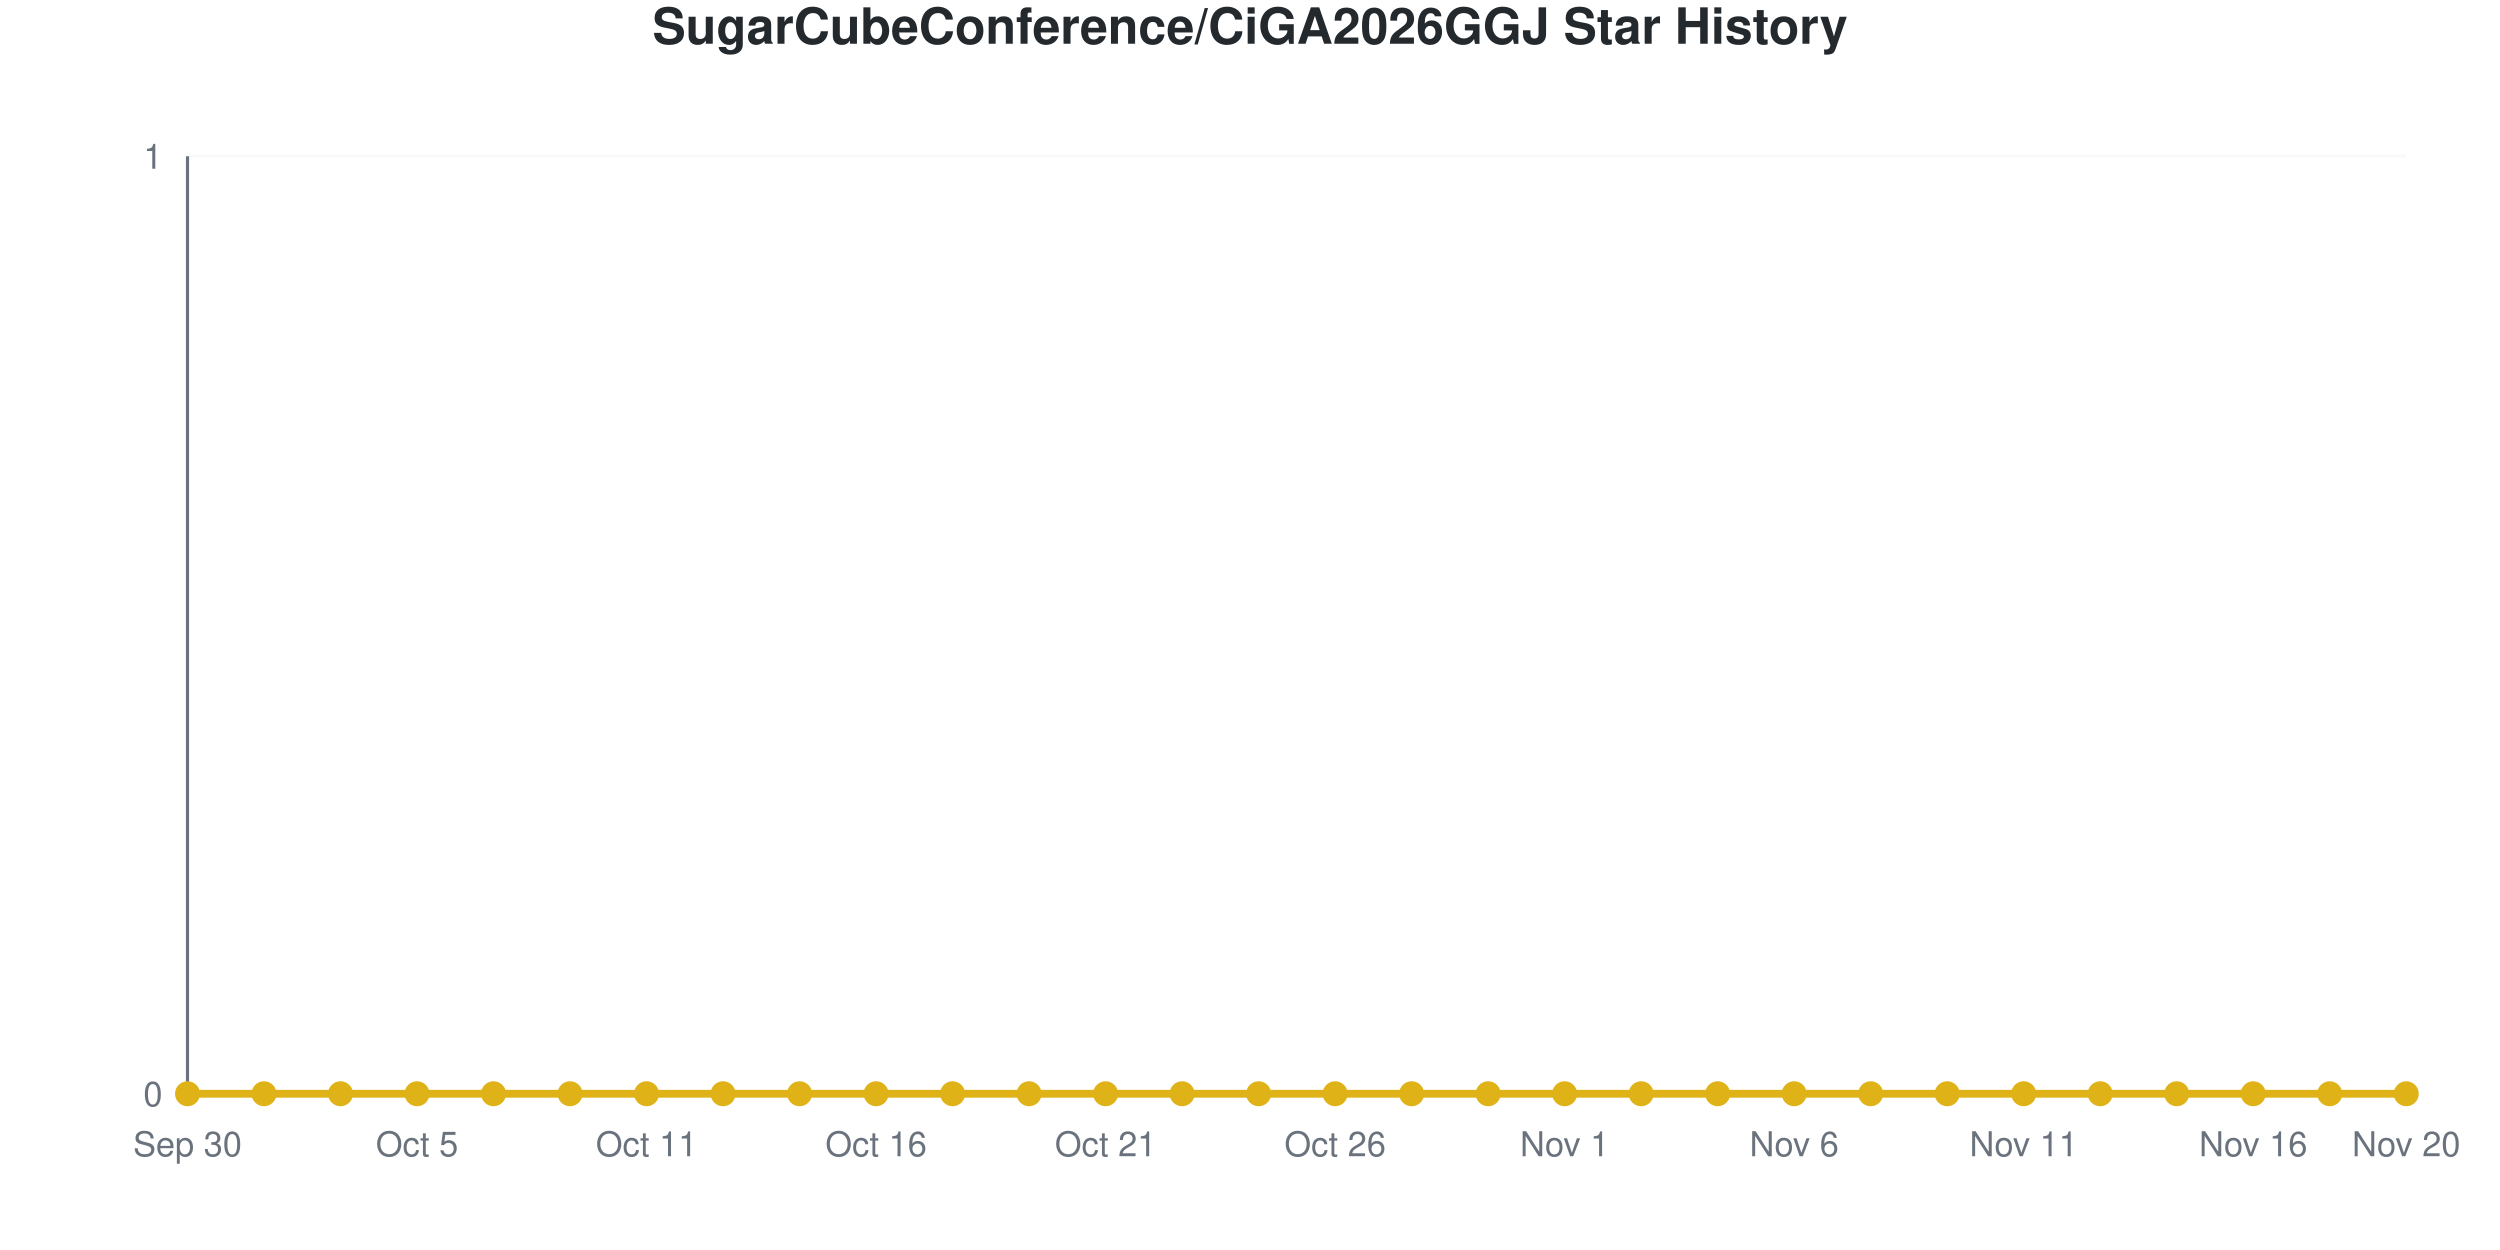
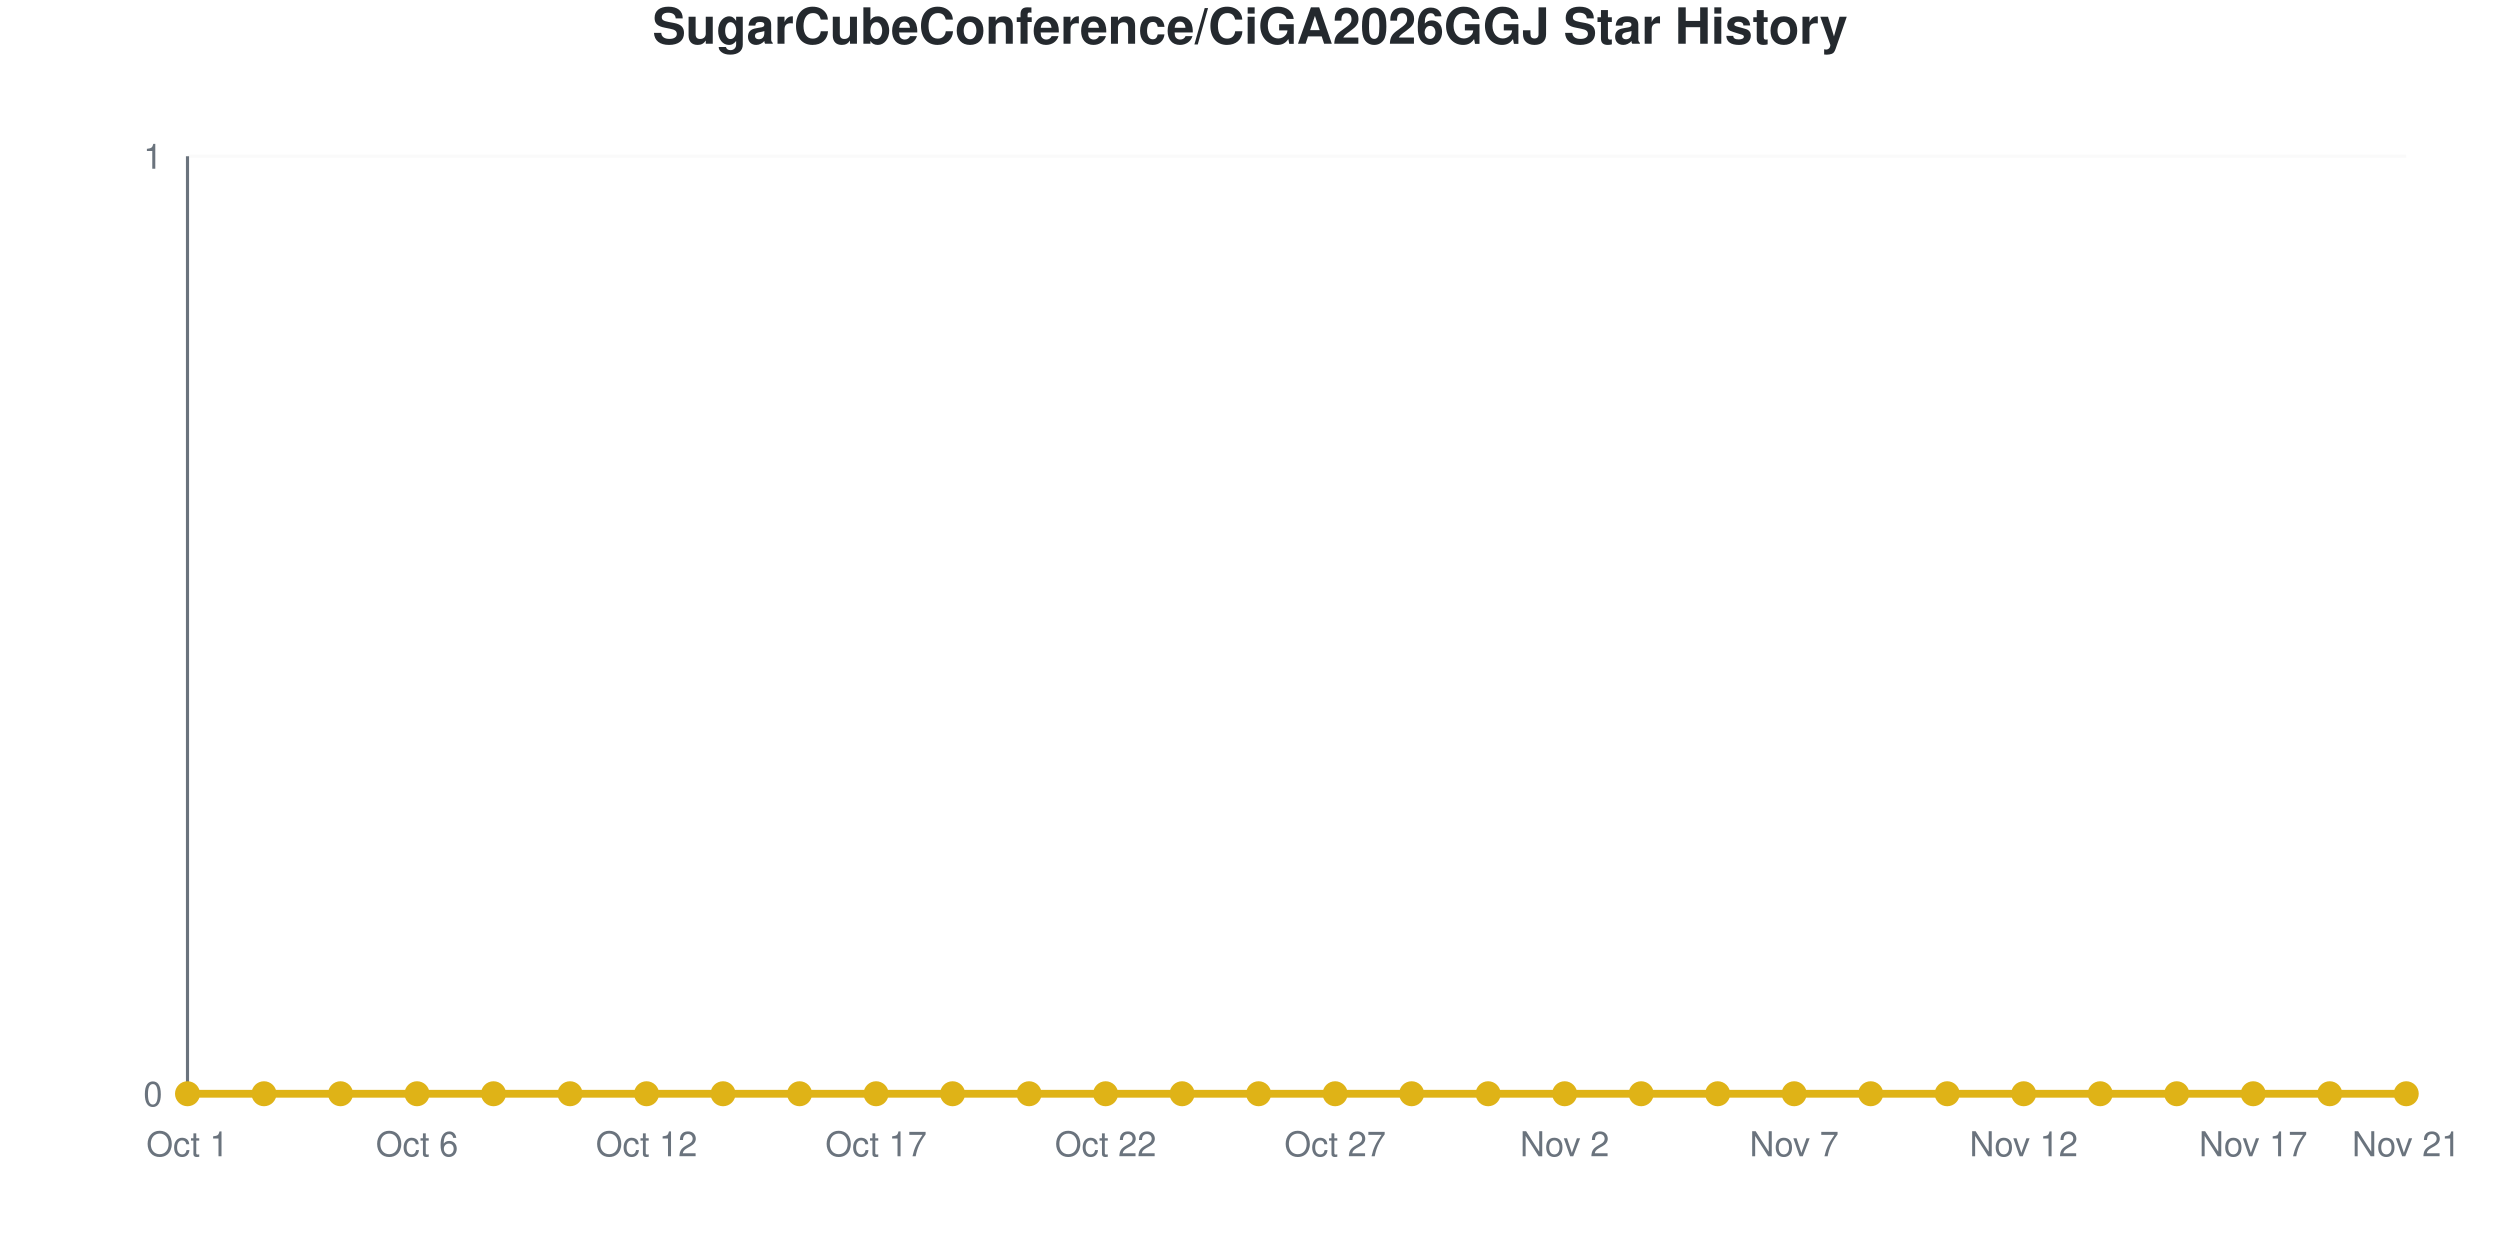
<svg xmlns="http://www.w3.org/2000/svg" viewBox="0 0 800 400" width="800" height="400" role="img">
  <style>
    @media (prefers-reduced-motion: no-preference) {
      @keyframes drawLine {
        to { stroke-dashoffset: 0; }
      }
      @keyframes fadeInPoint {
        0% { opacity: 0; }
        100% { opacity: 1; }
      }
      .data-line-0 {
        stroke-dasharray: 1065;
        stroke-dashoffset: 1065;
        animation: drawLine 2s ease-out forwards;
      }
      .data-point {
        opacity: 0;
        animation: fadeInPoint 0.5s ease-out forwards;
      }
    }
    .chart-bg { fill: #fff; }
    .chart-text { fill: #24292e; }
    .chart-muted { fill: #6a737d; }
    .chart-grid { stroke: #eee; }
    .chart-axis { stroke: #6a737d; }
    @media (prefers-color-scheme: dark) {
      .chart-bg { fill: #0d1117; }
      .chart-text { fill: #e6edf3; }
      .chart-muted { fill: #8b949e; }
      .chart-grid { stroke: #21262d; }
      .chart-axis { stroke: #8b949e; }
    }
  </style>
  <rect width="800" height="400" class="chart-bg" />
  <text x="400" y="14" text-anchor="middle" class="chart-text" font-size="16" font-weight="bold" font-family="-apple-system, BlinkMacSystemFont, 'Segoe UI', Helvetica, Arial, sans-serif">SugarCubeConference/CiGA2026GGJ Star History</text>
  <g class="grid">
    <line x1="60" y1="350" x2="770" y2="350" class="chart-grid" stroke-opacity="0.3" />
    <text x="52" y="354" text-anchor="end" class="chart-muted" font-size="11" font-family="-apple-system, BlinkMacSystemFont, 'Segoe UI', Helvetica, Arial, sans-serif">0</text>
    <line x1="60" y1="50" x2="770" y2="50" class="chart-grid" stroke-opacity="0.3" />
    <text x="52" y="54" text-anchor="end" class="chart-muted" font-size="11" font-family="-apple-system, BlinkMacSystemFont, 'Segoe UI', Helvetica, Arial, sans-serif">1</text>
  </g>
  <g class="milestones">
    
  </g>
  <g class="x-axis">
-     <text x="60" y="370" text-anchor="middle" class="chart-muted" font-size="11" font-family="-apple-system, BlinkMacSystemFont, 'Segoe UI', Helvetica, Arial, sans-serif">Sep 30</text>
-     <text x="133.448" y="370" text-anchor="middle" class="chart-muted" font-size="11" font-family="-apple-system, BlinkMacSystemFont, 'Segoe UI', Helvetica, Arial, sans-serif">Oct 5</text>
-     <text x="206.897" y="370" text-anchor="middle" class="chart-muted" font-size="11" font-family="-apple-system, BlinkMacSystemFont, 'Segoe UI', Helvetica, Arial, sans-serif">Oct 11</text>
-     <text x="280.345" y="370" text-anchor="middle" class="chart-muted" font-size="11" font-family="-apple-system, BlinkMacSystemFont, 'Segoe UI', Helvetica, Arial, sans-serif">Oct 16</text>
-     <text x="353.793" y="370" text-anchor="middle" class="chart-muted" font-size="11" font-family="-apple-system, BlinkMacSystemFont, 'Segoe UI', Helvetica, Arial, sans-serif">Oct 21</text>
-     <text x="427.241" y="370" text-anchor="middle" class="chart-muted" font-size="11" font-family="-apple-system, BlinkMacSystemFont, 'Segoe UI', Helvetica, Arial, sans-serif">Oct 26</text>
-     <text x="500.69" y="370" text-anchor="middle" class="chart-muted" font-size="11" font-family="-apple-system, BlinkMacSystemFont, 'Segoe UI', Helvetica, Arial, sans-serif">Nov 1</text>
-     <text x="574.138" y="370" text-anchor="middle" class="chart-muted" font-size="11" font-family="-apple-system, BlinkMacSystemFont, 'Segoe UI', Helvetica, Arial, sans-serif">Nov 6</text>
-     <text x="647.586" y="370" text-anchor="middle" class="chart-muted" font-size="11" font-family="-apple-system, BlinkMacSystemFont, 'Segoe UI', Helvetica, Arial, sans-serif">Nov 11</text>
-     <text x="721.034" y="370" text-anchor="middle" class="chart-muted" font-size="11" font-family="-apple-system, BlinkMacSystemFont, 'Segoe UI', Helvetica, Arial, sans-serif">Nov 16</text>
-     <text x="770" y="370" text-anchor="middle" class="chart-muted" font-size="11" font-family="-apple-system, BlinkMacSystemFont, 'Segoe UI', Helvetica, Arial, sans-serif">Nov 20</text>
+     <text x="60" y="370" text-anchor="middle" class="chart-muted" font-size="11" font-family="-apple-system, BlinkMacSystemFont, 'Segoe UI', Helvetica, Arial, sans-serif">Oct 1</text>
+     <text x="133.448" y="370" text-anchor="middle" class="chart-muted" font-size="11" font-family="-apple-system, BlinkMacSystemFont, 'Segoe UI', Helvetica, Arial, sans-serif">Oct 6</text>
+     <text x="206.897" y="370" text-anchor="middle" class="chart-muted" font-size="11" font-family="-apple-system, BlinkMacSystemFont, 'Segoe UI', Helvetica, Arial, sans-serif">Oct 12</text>
+     <text x="280.345" y="370" text-anchor="middle" class="chart-muted" font-size="11" font-family="-apple-system, BlinkMacSystemFont, 'Segoe UI', Helvetica, Arial, sans-serif">Oct 17</text>
+     <text x="353.793" y="370" text-anchor="middle" class="chart-muted" font-size="11" font-family="-apple-system, BlinkMacSystemFont, 'Segoe UI', Helvetica, Arial, sans-serif">Oct 22</text>
+     <text x="427.241" y="370" text-anchor="middle" class="chart-muted" font-size="11" font-family="-apple-system, BlinkMacSystemFont, 'Segoe UI', Helvetica, Arial, sans-serif">Oct 27</text>
+     <text x="500.69" y="370" text-anchor="middle" class="chart-muted" font-size="11" font-family="-apple-system, BlinkMacSystemFont, 'Segoe UI', Helvetica, Arial, sans-serif">Nov 2</text>
+     <text x="574.138" y="370" text-anchor="middle" class="chart-muted" font-size="11" font-family="-apple-system, BlinkMacSystemFont, 'Segoe UI', Helvetica, Arial, sans-serif">Nov 7</text>
+     <text x="647.586" y="370" text-anchor="middle" class="chart-muted" font-size="11" font-family="-apple-system, BlinkMacSystemFont, 'Segoe UI', Helvetica, Arial, sans-serif">Nov 12</text>
+     <text x="721.034" y="370" text-anchor="middle" class="chart-muted" font-size="11" font-family="-apple-system, BlinkMacSystemFont, 'Segoe UI', Helvetica, Arial, sans-serif">Nov 17</text>
+     <text x="770" y="370" text-anchor="middle" class="chart-muted" font-size="11" font-family="-apple-system, BlinkMacSystemFont, 'Segoe UI', Helvetica, Arial, sans-serif">Nov 21</text>
  </g>
  <line x1="60" y1="50" x2="60" y2="350" class="chart-axis" stroke-width="1" />
  <line x1="60" y1="350" x2="770" y2="350" class="chart-axis" stroke-width="1" />
  <path d="M60,350 L60,350 C68.161,350 76.322,350 84.483,350 C92.644,350 100.805,350 108.966,350 C117.126,350 125.287,350 133.448,350 C141.609,350 149.77,350 157.931,350 C166.092,350 174.253,350 182.414,350 C190.575,350 198.736,350 206.897,350 C215.057,350 223.218,350 231.379,350 C239.54,350 247.701,350 255.862,350 C264.023,350 272.184,350 280.345,350 C288.506,350 296.667,350 304.828,350 C312.989,350 321.149,350 329.31,350 C337.471,350 345.632,350 353.793,350 C361.954,350 370.115,350 378.276,350 C386.437,350 394.598,350 402.759,350 C410.92,350 419.08,350 427.241,350 C435.402,350 443.563,350 451.724,350 C459.885,350 468.046,350 476.207,350 C484.368,350 492.529,350 500.69,350 C508.851,350 517.011,350 525.172,350 C533.333,350 541.494,350 549.655,350 C557.816,350 565.977,350 574.138,350 C582.299,350 590.46,350 598.621,350 C606.782,350 614.943,350 623.103,350 C631.264,350 639.425,350 647.586,350 C655.747,350 663.908,350 672.069,350 C680.23,350 688.391,350 696.552,350 C704.713,350 712.874,350 721.034,350 C729.195,350 737.356,350 745.517,350 C753.678,350 761.839,350 770,350 L770,350 L60,350 Z" fill="#dfb317" fill-opacity="0.1" />
  <path d="M60,350 L60,350 C68.161,350 76.322,350 84.483,350 C92.644,350 100.805,350 108.966,350 C117.126,350 125.287,350 133.448,350 C141.609,350 149.77,350 157.931,350 C166.092,350 174.253,350 182.414,350 C190.575,350 198.736,350 206.897,350 C215.057,350 223.218,350 231.379,350 C239.54,350 247.701,350 255.862,350 C264.023,350 272.184,350 280.345,350 C288.506,350 296.667,350 304.828,350 C312.989,350 321.149,350 329.31,350 C337.471,350 345.632,350 353.793,350 C361.954,350 370.115,350 378.276,350 C386.437,350 394.598,350 402.759,350 C410.92,350 419.08,350 427.241,350 C435.402,350 443.563,350 451.724,350 C459.885,350 468.046,350 476.207,350 C484.368,350 492.529,350 500.69,350 C508.851,350 517.011,350 525.172,350 C533.333,350 541.494,350 549.655,350 C557.816,350 565.977,350 574.138,350 C582.299,350 590.46,350 598.621,350 C606.782,350 614.943,350 623.103,350 C631.264,350 639.425,350 647.586,350 C655.747,350 663.908,350 672.069,350 C680.23,350 688.391,350 696.552,350 C704.713,350 712.874,350 721.034,350 C729.195,350 737.356,350 745.517,350 C753.678,350 761.839,350 770,350" fill="none" stroke="#dfb317" stroke-width="2.5" class="data-line-0" />
  <g class="points">
    <circle cx="60" cy="350" r="4" fill="#dfb317" class="data-point" style="animation-delay: 1.50s" />
    <circle cx="84.483" cy="350" r="4" fill="#dfb317" class="data-point" style="animation-delay: 1.55s" />
    <circle cx="108.966" cy="350" r="4" fill="#dfb317" class="data-point" style="animation-delay: 1.60s" />
    <circle cx="133.448" cy="350" r="4" fill="#dfb317" class="data-point" style="animation-delay: 1.65s" />
    <circle cx="157.931" cy="350" r="4" fill="#dfb317" class="data-point" style="animation-delay: 1.70s" />
    <circle cx="182.414" cy="350" r="4" fill="#dfb317" class="data-point" style="animation-delay: 1.75s" />
    <circle cx="206.897" cy="350" r="4" fill="#dfb317" class="data-point" style="animation-delay: 1.80s" />
    <circle cx="231.379" cy="350" r="4" fill="#dfb317" class="data-point" style="animation-delay: 1.85s" />
    <circle cx="255.862" cy="350" r="4" fill="#dfb317" class="data-point" style="animation-delay: 1.90s" />
    <circle cx="280.345" cy="350" r="4" fill="#dfb317" class="data-point" style="animation-delay: 1.95s" />
    <circle cx="304.828" cy="350" r="4" fill="#dfb317" class="data-point" style="animation-delay: 2.00s" />
    <circle cx="329.31" cy="350" r="4" fill="#dfb317" class="data-point" style="animation-delay: 2.05s" />
    <circle cx="353.793" cy="350" r="4" fill="#dfb317" class="data-point" style="animation-delay: 2.10s" />
    <circle cx="378.276" cy="350" r="4" fill="#dfb317" class="data-point" style="animation-delay: 2.15s" />
    <circle cx="402.759" cy="350" r="4" fill="#dfb317" class="data-point" style="animation-delay: 2.20s" />
    <circle cx="427.241" cy="350" r="4" fill="#dfb317" class="data-point" style="animation-delay: 2.25s" />
    <circle cx="451.724" cy="350" r="4" fill="#dfb317" class="data-point" style="animation-delay: 2.30s" />
    <circle cx="476.207" cy="350" r="4" fill="#dfb317" class="data-point" style="animation-delay: 2.35s" />
    <circle cx="500.69" cy="350" r="4" fill="#dfb317" class="data-point" style="animation-delay: 2.40s" />
    <circle cx="525.172" cy="350" r="4" fill="#dfb317" class="data-point" style="animation-delay: 2.45s" />
    <circle cx="549.655" cy="350" r="4" fill="#dfb317" class="data-point" style="animation-delay: 2.50s" />
    <circle cx="574.138" cy="350" r="4" fill="#dfb317" class="data-point" style="animation-delay: 2.55s" />
    <circle cx="598.621" cy="350" r="4" fill="#dfb317" class="data-point" style="animation-delay: 2.60s" />
    <circle cx="623.103" cy="350" r="4" fill="#dfb317" class="data-point" style="animation-delay: 2.65s" />
    <circle cx="647.586" cy="350" r="4" fill="#dfb317" class="data-point" style="animation-delay: 2.70s" />
    <circle cx="672.069" cy="350" r="4" fill="#dfb317" class="data-point" style="animation-delay: 2.75s" />
    <circle cx="696.552" cy="350" r="4" fill="#dfb317" class="data-point" style="animation-delay: 2.80s" />
    <circle cx="721.034" cy="350" r="4" fill="#dfb317" class="data-point" style="animation-delay: 2.85s" />
    <circle cx="745.517" cy="350" r="4" fill="#dfb317" class="data-point" style="animation-delay: 2.90s" />
    <circle cx="770" cy="350" r="4" fill="#dfb317" class="data-point" style="animation-delay: 2.95s" />
  </g>
</svg>
